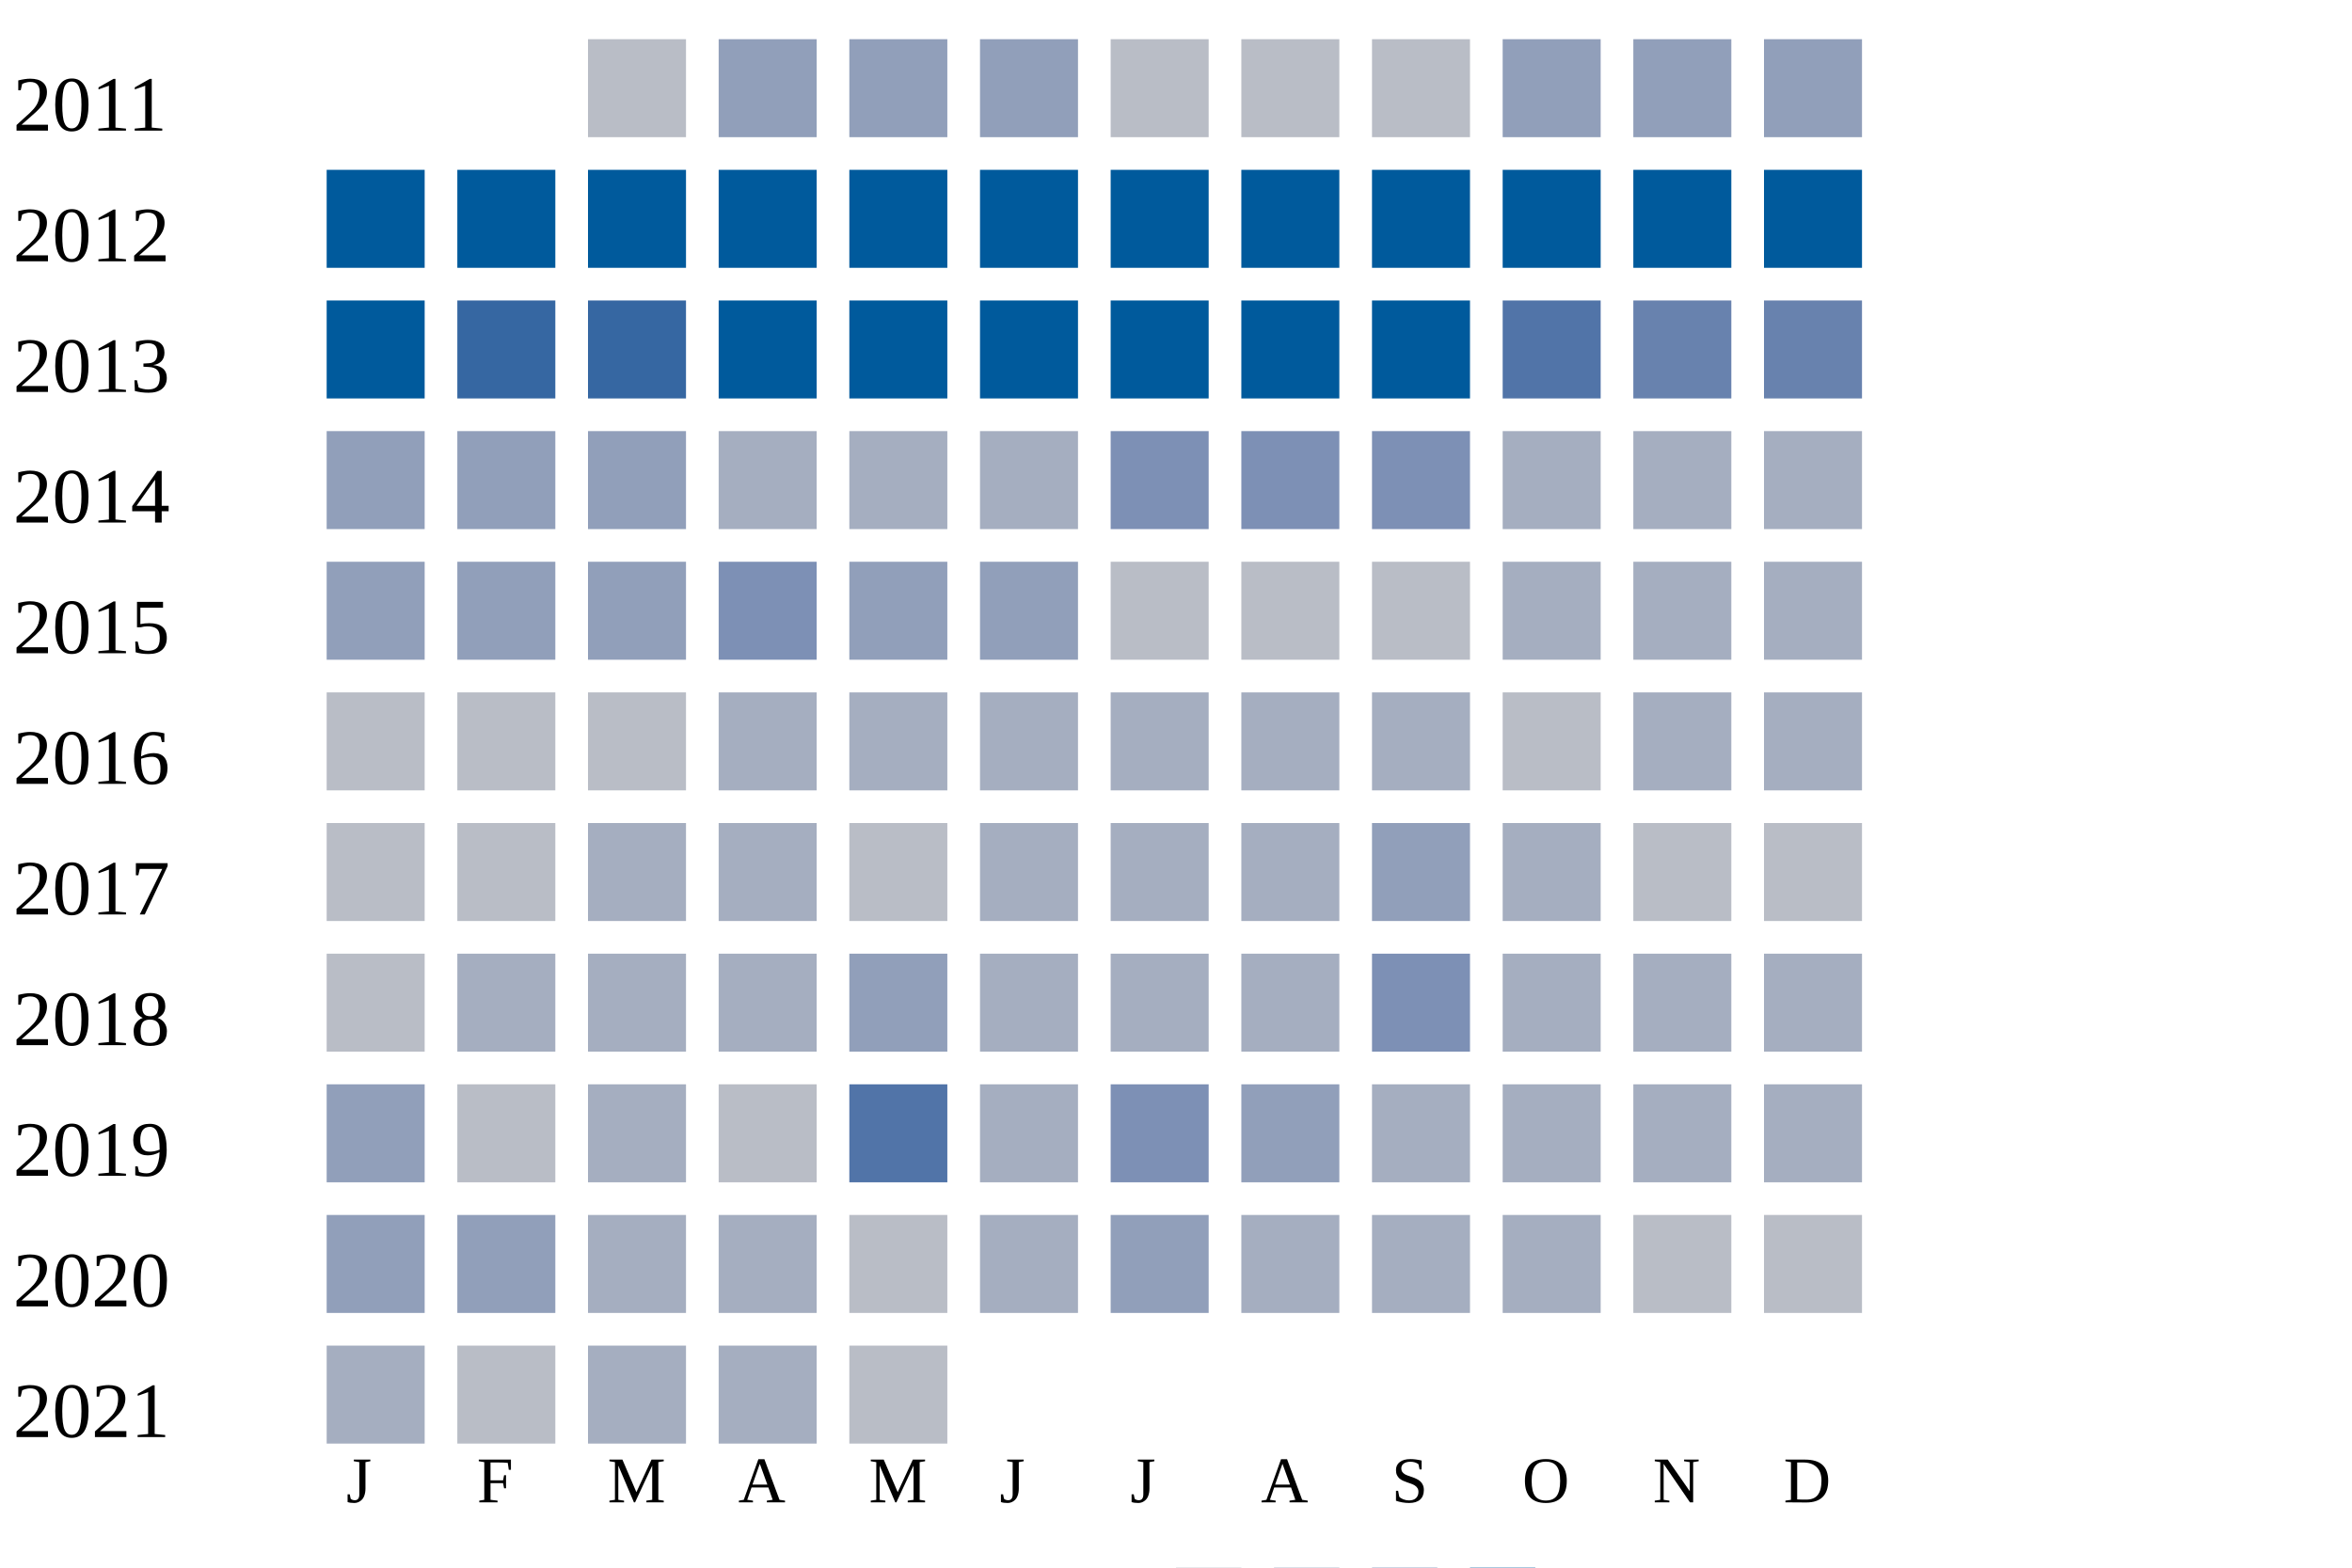
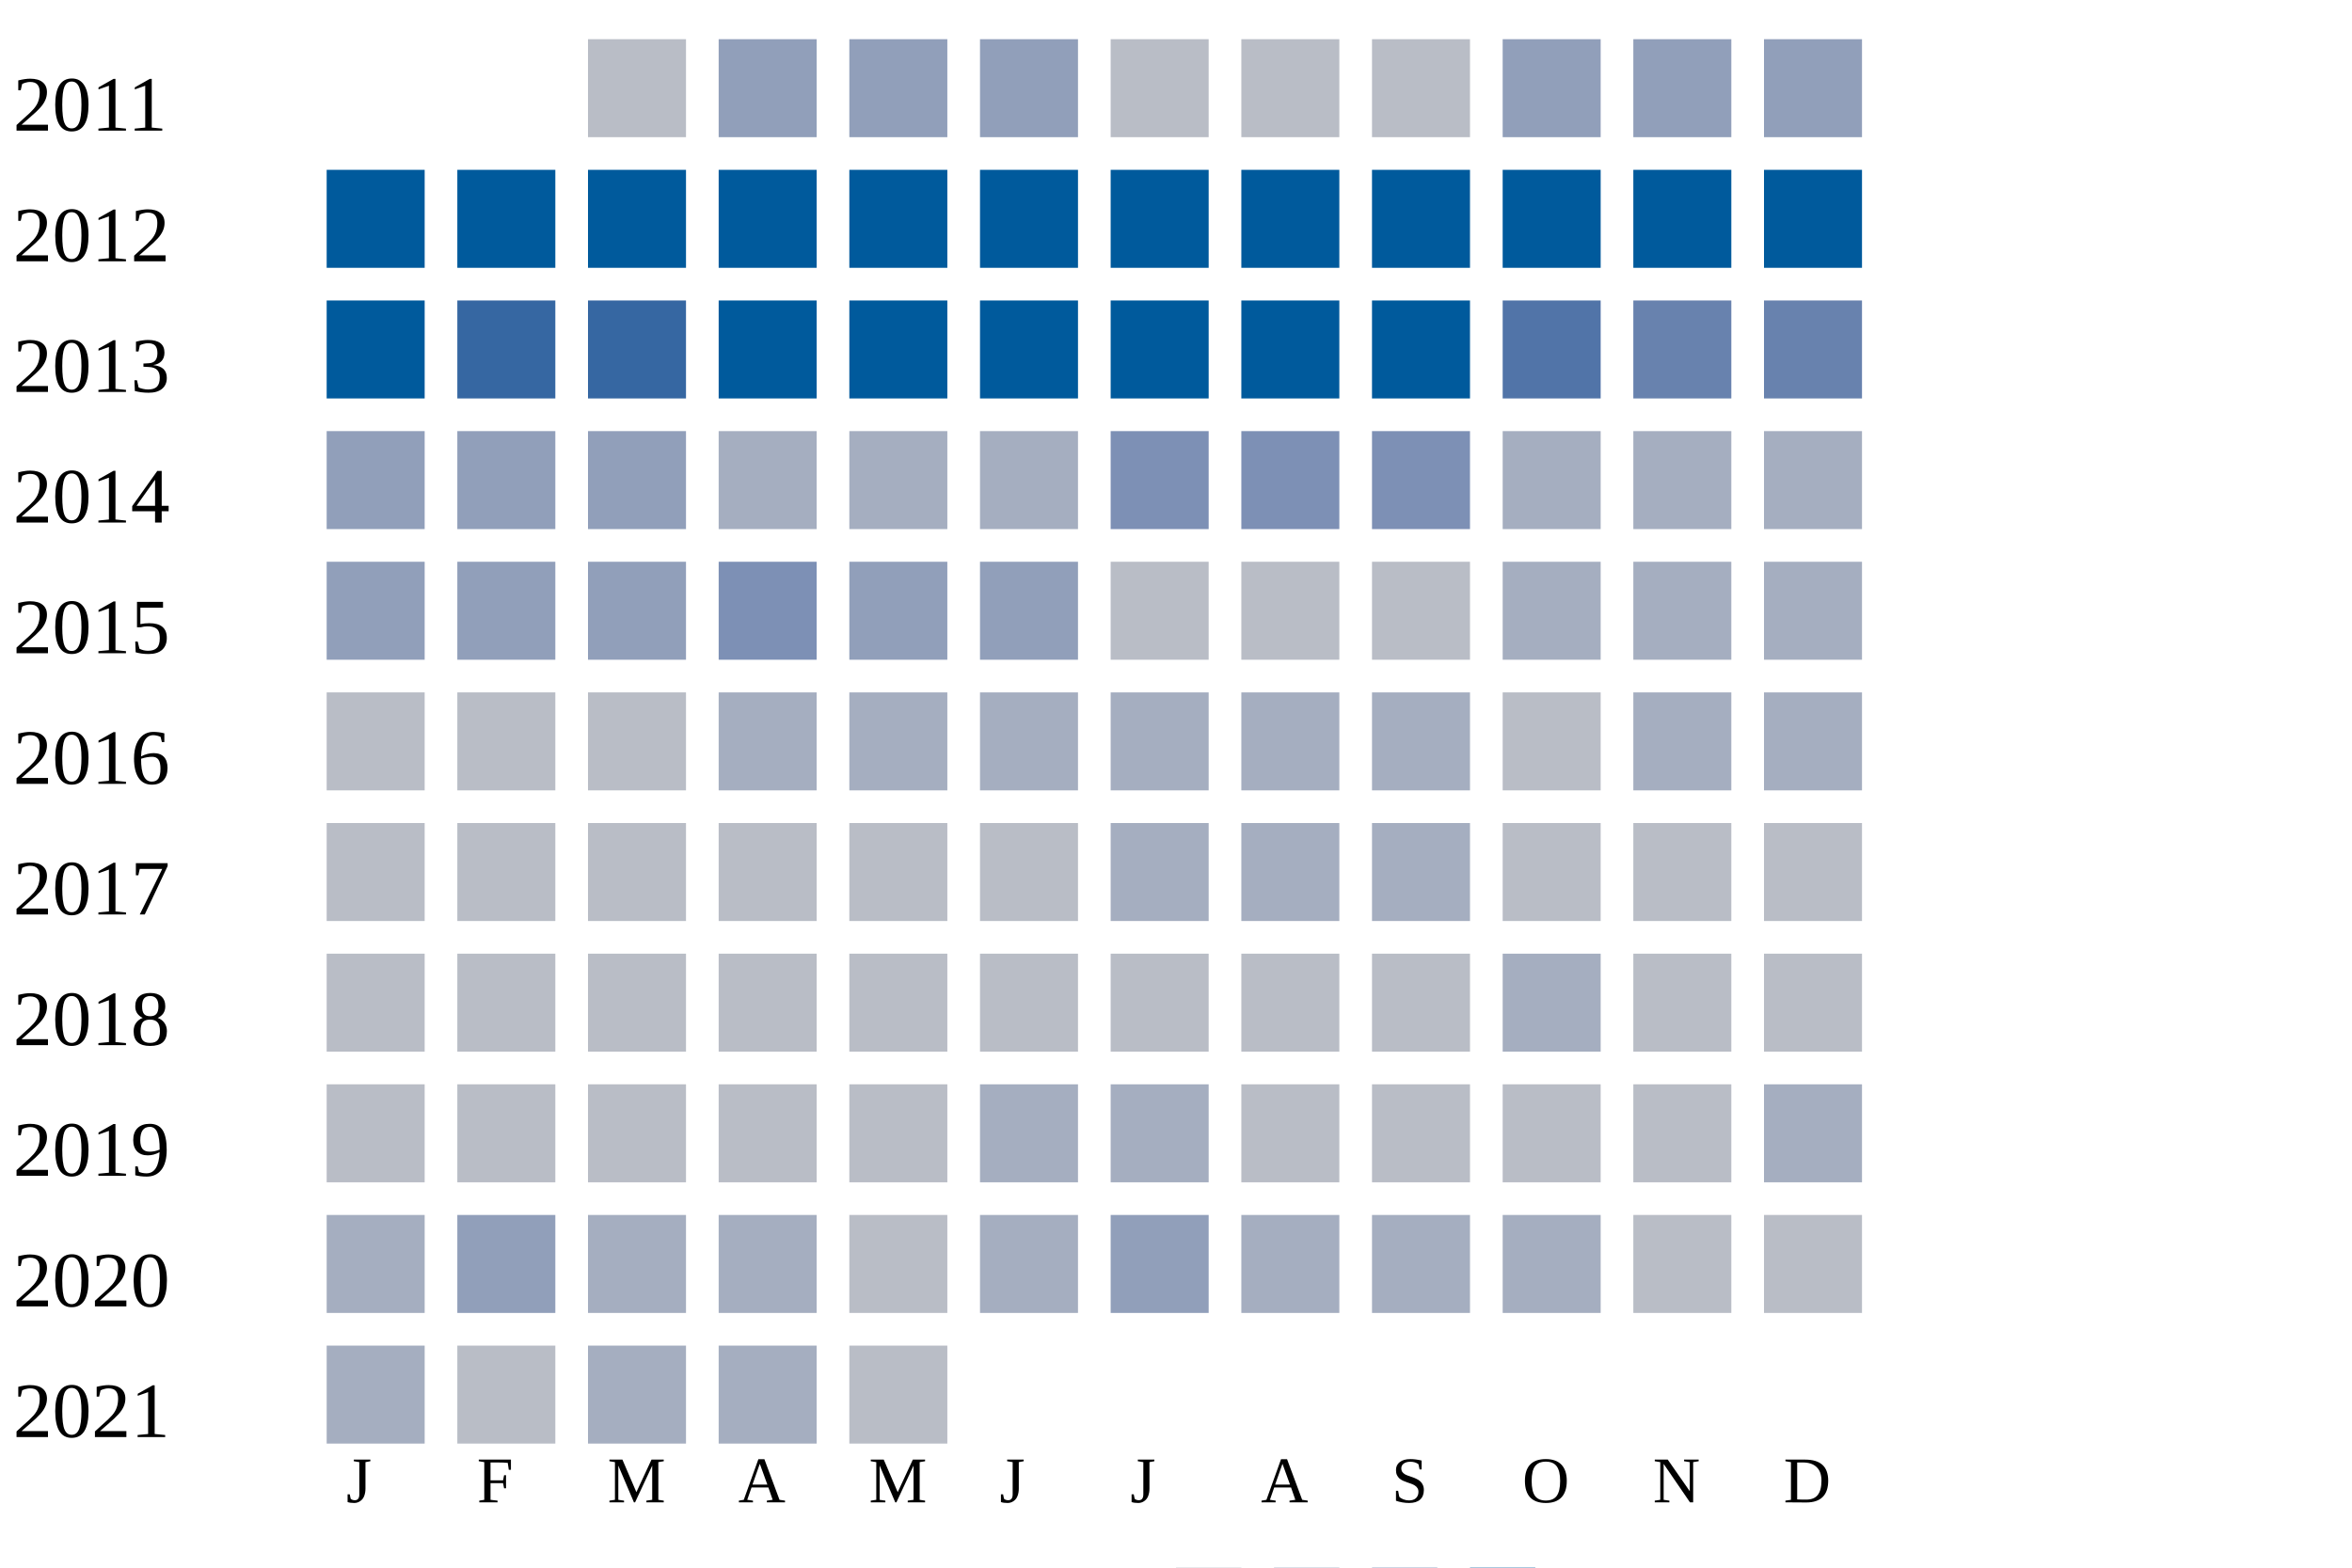
<svg xmlns="http://www.w3.org/2000/svg" width="360" height="240">
  <g transform="translate(0 0)">
    <text x="2" y="20">2011</text>
    <rect x="90" y="6" width="15" height="15" fill="#b9bdc6" />
    <rect x="110" y="6" width="15" height="15" fill="#919fba" />
    <rect x="130" y="6" width="15" height="15" fill="#919fba" />
    <rect x="150" y="6" width="15" height="15" fill="#919fba" />
    <rect x="170" y="6" width="15" height="15" fill="#b9bdc6" />
    <rect x="190" y="6" width="15" height="15" fill="#b9bdc6" />
    <rect x="210" y="6" width="15" height="15" fill="#b9bdc6" />
    <rect x="230" y="6" width="15" height="15" fill="#919fba" />
    <rect x="250" y="6" width="15" height="15" fill="#919fba" />
    <rect x="270" y="6" width="15" height="15" fill="#919fba" />
  </g>
  <g transform="translate(0 20)">
    <text x="2" y="20">2012</text>
    <rect x="50" y="6" width="15" height="15" fill="#005a9c" />
    <rect x="70" y="6" width="15" height="15" fill="#005a9c" />
    <rect x="90" y="6" width="15" height="15" fill="#005a9c" />
    <rect x="110" y="6" width="15" height="15" fill="#005a9c" />
    <rect x="130" y="6" width="15" height="15" fill="#005a9c" />
    <rect x="150" y="6" width="15" height="15" fill="#005a9c" />
    <rect x="170" y="6" width="15" height="15" fill="#005a9c" />
    <rect x="190" y="6" width="15" height="15" fill="#005a9c" />
    <rect x="210" y="6" width="15" height="15" fill="#005a9c" />
    <rect x="230" y="6" width="15" height="15" fill="#005a9c" />
    <rect x="250" y="6" width="15" height="15" fill="#005a9c" />
    <rect x="270" y="6" width="15" height="15" fill="#005a9c" />
  </g>
  <g transform="translate(0 40)">
    <text x="2" y="20">2013</text>
    <rect x="50" y="6" width="15" height="15" fill="#005a9c" />
    <rect x="70" y="6" width="15" height="15" fill="#3667a2" />
    <rect x="90" y="6" width="15" height="15" fill="#3667a2" />
    <rect x="110" y="6" width="15" height="15" fill="#005a9c" />
    <rect x="130" y="6" width="15" height="15" fill="#005a9c" />
    <rect x="150" y="6" width="15" height="15" fill="#005a9c" />
    <rect x="170" y="6" width="15" height="15" fill="#005a9c" />
    <rect x="190" y="6" width="15" height="15" fill="#005a9c" />
    <rect x="210" y="6" width="15" height="15" fill="#005a9c" />
    <rect x="230" y="6" width="15" height="15" fill="#5174a8" />
    <rect x="250" y="6" width="15" height="15" fill="#6882ae" />
    <rect x="270" y="6" width="15" height="15" fill="#6882ae" />
  </g>
  <g transform="translate(0 60)">
    <text x="2" y="20">2014</text>
    <rect x="50" y="6" width="15" height="15" fill="#919fba" />
    <rect x="70" y="6" width="15" height="15" fill="#919fba" />
    <rect x="90" y="6" width="15" height="15" fill="#919fba" />
    <rect x="110" y="6" width="15" height="15" fill="#a5aec0" />
    <rect x="130" y="6" width="15" height="15" fill="#a5aec0" />
    <rect x="150" y="6" width="15" height="15" fill="#a5aec0" />
    <rect x="170" y="6" width="15" height="15" fill="#7d90b5" />
    <rect x="190" y="6" width="15" height="15" fill="#7d90b5" />
    <rect x="210" y="6" width="15" height="15" fill="#7d90b5" />
    <rect x="230" y="6" width="15" height="15" fill="#a5aec0" />
    <rect x="250" y="6" width="15" height="15" fill="#a5aec0" />
    <rect x="270" y="6" width="15" height="15" fill="#a5aec0" />
  </g>
  <g transform="translate(0 80)">
    <text x="2" y="20">2015</text>
    <rect x="50" y="6" width="15" height="15" fill="#919fba" />
    <rect x="70" y="6" width="15" height="15" fill="#919fba" />
    <rect x="90" y="6" width="15" height="15" fill="#919fba" />
    <rect x="110" y="6" width="15" height="15" fill="#7d90b5" />
    <rect x="130" y="6" width="15" height="15" fill="#919fba" />
    <rect x="150" y="6" width="15" height="15" fill="#919fba" />
    <rect x="170" y="6" width="15" height="15" fill="#b9bdc6" />
    <rect x="190" y="6" width="15" height="15" fill="#b9bdc6" />
    <rect x="210" y="6" width="15" height="15" fill="#b9bdc6" />
    <rect x="230" y="6" width="15" height="15" fill="#a5aec0" />
    <rect x="250" y="6" width="15" height="15" fill="#a5aec0" />
    <rect x="270" y="6" width="15" height="15" fill="#a5aec0" />
  </g>
  <g transform="translate(0 100)">
    <text x="2" y="20">2016</text>
    <rect x="50" y="6" width="15" height="15" fill="#b9bdc6" />
    <rect x="70" y="6" width="15" height="15" fill="#b9bdc6" />
    <rect x="90" y="6" width="15" height="15" fill="#b9bdc6" />
    <rect x="110" y="6" width="15" height="15" fill="#a5aec0" />
    <rect x="130" y="6" width="15" height="15" fill="#a5aec0" />
    <rect x="150" y="6" width="15" height="15" fill="#a5aec0" />
    <rect x="170" y="6" width="15" height="15" fill="#a5aec0" />
    <rect x="190" y="6" width="15" height="15" fill="#a5aec0" />
    <rect x="210" y="6" width="15" height="15" fill="#a5aec0" />
    <rect x="230" y="6" width="15" height="15" fill="#b9bdc6" />
    <rect x="250" y="6" width="15" height="15" fill="#a5aec0" />
    <rect x="270" y="6" width="15" height="15" fill="#a5aec0" />
  </g>
  <g transform="translate(0 120)">
    <text x="2" y="20">2017</text>
    <rect x="50" y="6" width="15" height="15" fill="#b9bdc6" />
    <rect x="70" y="6" width="15" height="15" fill="#b9bdc6" />
-     <rect x="90" y="6" width="15" height="15" fill="#a5aec0" />
-     <rect x="110" y="6" width="15" height="15" fill="#a5aec0" />
+     <rect x="90" y="6" width="15" height="15" fill="#b9bdc6" />
+     <rect x="110" y="6" width="15" height="15" fill="#b9bdc6" />
    <rect x="130" y="6" width="15" height="15" fill="#b9bdc6" />
-     <rect x="150" y="6" width="15" height="15" fill="#a5aec0" />
+     <rect x="150" y="6" width="15" height="15" fill="#b9bdc6" />
    <rect x="170" y="6" width="15" height="15" fill="#a5aec0" />
    <rect x="190" y="6" width="15" height="15" fill="#a5aec0" />
-     <rect x="210" y="6" width="15" height="15" fill="#919fba" />
-     <rect x="230" y="6" width="15" height="15" fill="#a5aec0" />
+     <rect x="210" y="6" width="15" height="15" fill="#a5aec0" />
+     <rect x="230" y="6" width="15" height="15" fill="#b9bdc6" />
    <rect x="250" y="6" width="15" height="15" fill="#b9bdc6" />
    <rect x="270" y="6" width="15" height="15" fill="#b9bdc6" />
  </g>
  <g transform="translate(0 140)">
    <text x="2" y="20">2018</text>
    <rect x="50" y="6" width="15" height="15" fill="#b9bdc6" />
-     <rect x="70" y="6" width="15" height="15" fill="#a5aec0" />
-     <rect x="90" y="6" width="15" height="15" fill="#a5aec0" />
-     <rect x="110" y="6" width="15" height="15" fill="#a5aec0" />
-     <rect x="130" y="6" width="15" height="15" fill="#919fba" />
-     <rect x="150" y="6" width="15" height="15" fill="#a5aec0" />
-     <rect x="170" y="6" width="15" height="15" fill="#a5aec0" />
-     <rect x="190" y="6" width="15" height="15" fill="#a5aec0" />
-     <rect x="210" y="6" width="15" height="15" fill="#7d90b5" />
+     <rect x="70" y="6" width="15" height="15" fill="#b9bdc6" />
+     <rect x="90" y="6" width="15" height="15" fill="#b9bdc6" />
+     <rect x="110" y="6" width="15" height="15" fill="#b9bdc6" />
+     <rect x="130" y="6" width="15" height="15" fill="#b9bdc6" />
+     <rect x="150" y="6" width="15" height="15" fill="#b9bdc6" />
+     <rect x="170" y="6" width="15" height="15" fill="#b9bdc6" />
+     <rect x="190" y="6" width="15" height="15" fill="#b9bdc6" />
+     <rect x="210" y="6" width="15" height="15" fill="#b9bdc6" />
    <rect x="230" y="6" width="15" height="15" fill="#a5aec0" />
-     <rect x="250" y="6" width="15" height="15" fill="#a5aec0" />
-     <rect x="270" y="6" width="15" height="15" fill="#a5aec0" />
+     <rect x="250" y="6" width="15" height="15" fill="#b9bdc6" />
+     <rect x="270" y="6" width="15" height="15" fill="#b9bdc6" />
  </g>
  <g transform="translate(0 160)">
    <text x="2" y="20">2019</text>
-     <rect x="50" y="6" width="15" height="15" fill="#919fba" />
+     <rect x="50" y="6" width="15" height="15" fill="#b9bdc6" />
    <rect x="70" y="6" width="15" height="15" fill="#b9bdc6" />
-     <rect x="90" y="6" width="15" height="15" fill="#a5aec0" />
+     <rect x="90" y="6" width="15" height="15" fill="#b9bdc6" />
    <rect x="110" y="6" width="15" height="15" fill="#b9bdc6" />
-     <rect x="130" y="6" width="15" height="15" fill="#5174a8" />
+     <rect x="130" y="6" width="15" height="15" fill="#b9bdc6" />
    <rect x="150" y="6" width="15" height="15" fill="#a5aec0" />
-     <rect x="170" y="6" width="15" height="15" fill="#7d90b5" />
-     <rect x="190" y="6" width="15" height="15" fill="#919fba" />
-     <rect x="210" y="6" width="15" height="15" fill="#a5aec0" />
-     <rect x="230" y="6" width="15" height="15" fill="#a5aec0" />
-     <rect x="250" y="6" width="15" height="15" fill="#a5aec0" />
+     <rect x="170" y="6" width="15" height="15" fill="#a5aec0" />
+     <rect x="190" y="6" width="15" height="15" fill="#b9bdc6" />
+     <rect x="210" y="6" width="15" height="15" fill="#b9bdc6" />
+     <rect x="230" y="6" width="15" height="15" fill="#b9bdc6" />
+     <rect x="250" y="6" width="15" height="15" fill="#b9bdc6" />
    <rect x="270" y="6" width="15" height="15" fill="#a5aec0" />
  </g>
  <g transform="translate(0 180)">
    <text x="2" y="20">2020</text>
-     <rect x="50" y="6" width="15" height="15" fill="#919fba" />
+     <rect x="50" y="6" width="15" height="15" fill="#a5aec0" />
    <rect x="70" y="6" width="15" height="15" fill="#919fba" />
    <rect x="90" y="6" width="15" height="15" fill="#a5aec0" />
    <rect x="110" y="6" width="15" height="15" fill="#a5aec0" />
    <rect x="130" y="6" width="15" height="15" fill="#b9bdc6" />
    <rect x="150" y="6" width="15" height="15" fill="#a5aec0" />
    <rect x="170" y="6" width="15" height="15" fill="#919fba" />
    <rect x="190" y="6" width="15" height="15" fill="#a5aec0" />
    <rect x="210" y="6" width="15" height="15" fill="#a5aec0" />
    <rect x="230" y="6" width="15" height="15" fill="#a5aec0" />
    <rect x="250" y="6" width="15" height="15" fill="#b9bdc6" />
    <rect x="270" y="6" width="15" height="15" fill="#b9bdc6" />
  </g>
  <g transform="translate(0 200)">
    <text x="2" y="20">2021</text>
    <rect x="50" y="6" width="15" height="15" fill="#a5aec0" />
    <rect x="70" y="6" width="15" height="15" fill="#b9bdc6" />
    <rect x="90" y="6" width="15" height="15" fill="#a5aec0" />
    <rect x="110" y="6" width="15" height="15" fill="#a5aec0" />
    <rect x="130" y="6" width="15" height="15" fill="#b9bdc6" />
  </g>
  <text style="font-size: 10px; text-align: center" x="53" y="230">J</text>
  <text style="font-size: 10px; text-align: center" x="73" y="230">F</text>
  <text style="font-size: 10px; text-align: center" x="93" y="230">M</text>
  <text style="font-size: 10px; text-align: center" x="113" y="230">A</text>
  <text style="font-size: 10px; text-align: center" x="133" y="230">M</text>
  <text style="font-size: 10px; text-align: center" x="153" y="230">J</text>
  <text style="font-size: 10px; text-align: center" x="173" y="230">J</text>
  <text style="font-size: 10px; text-align: center" x="193" y="230">A</text>
  <text style="font-size: 10px; text-align: center" x="213" y="230">S</text>
  <text style="font-size: 10px; text-align: center" x="233" y="230">O</text>
  <text style="font-size: 10px; text-align: center" x="253" y="230">N</text>
  <text style="font-size: 10px; text-align: center" x="273" y="230">D</text>
  <text style="font-size: 10px;" x="155" y="249">Less</text>
  <rect fill="#b9bdc6" width="10" height="10" x="180" y="240" />
  <rect fill="#919fba" width="10" height="10" x="195" y="240" />
  <rect fill="#6882ae" width="10" height="10" x="210" y="240" />
  <rect fill="#005a9c" width="10" height="10" x="225" y="240" />
  <text x="240" y="249" style="font-size: 10px;">More</text>
</svg>
